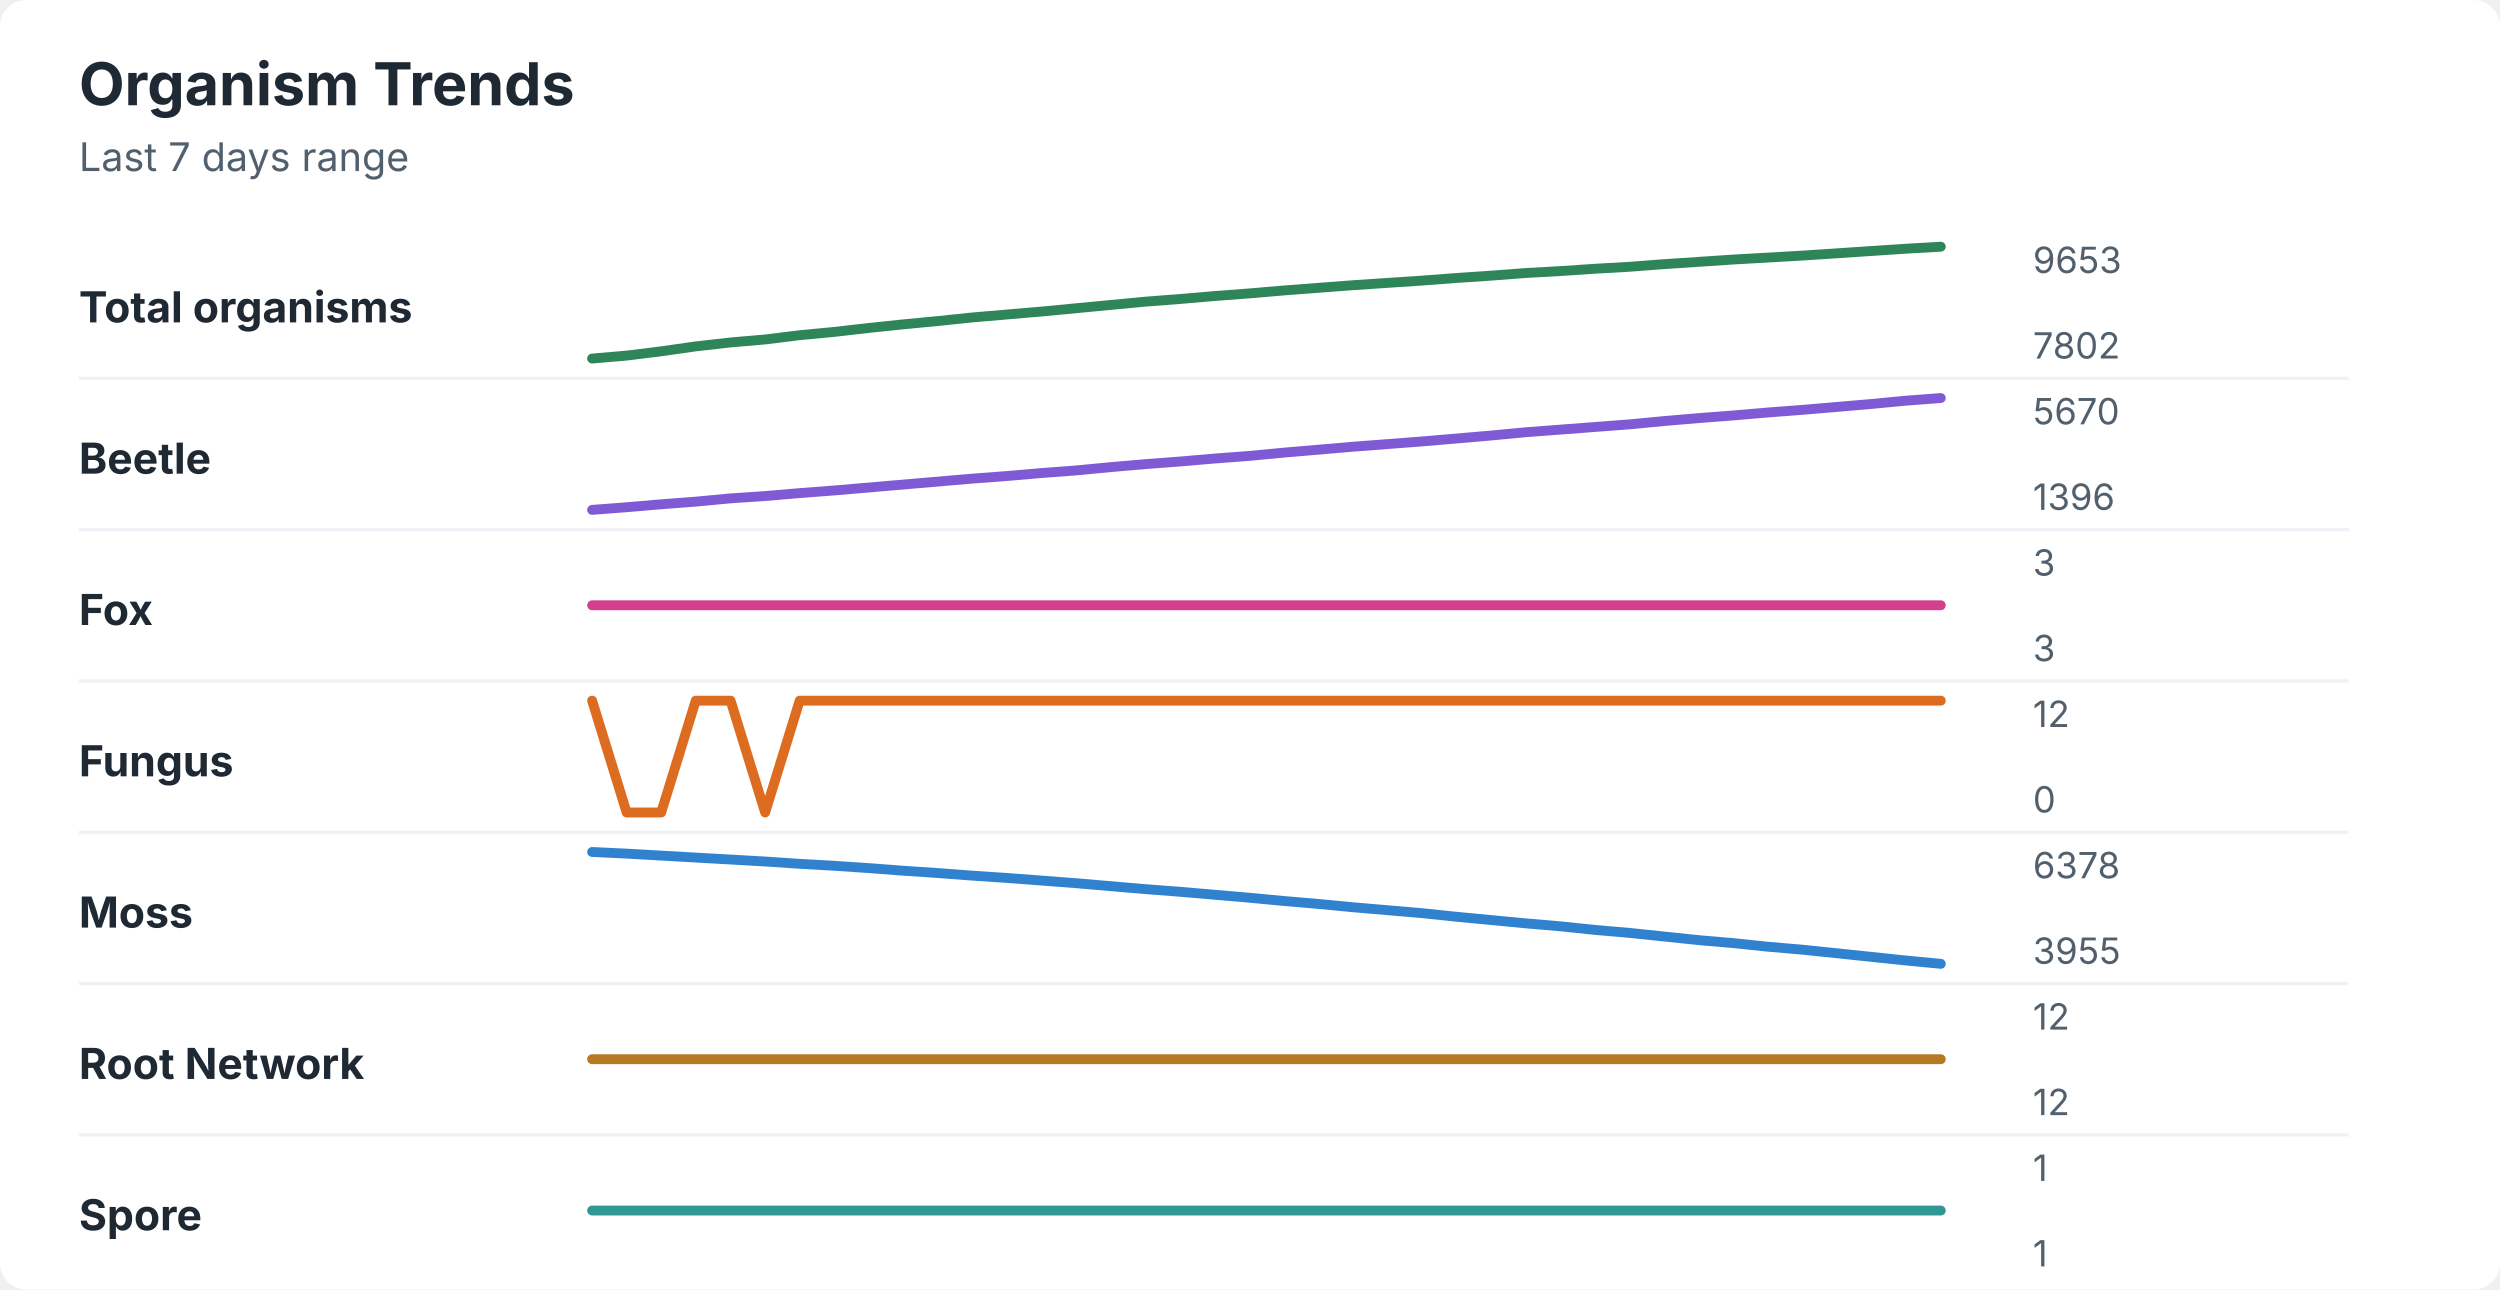
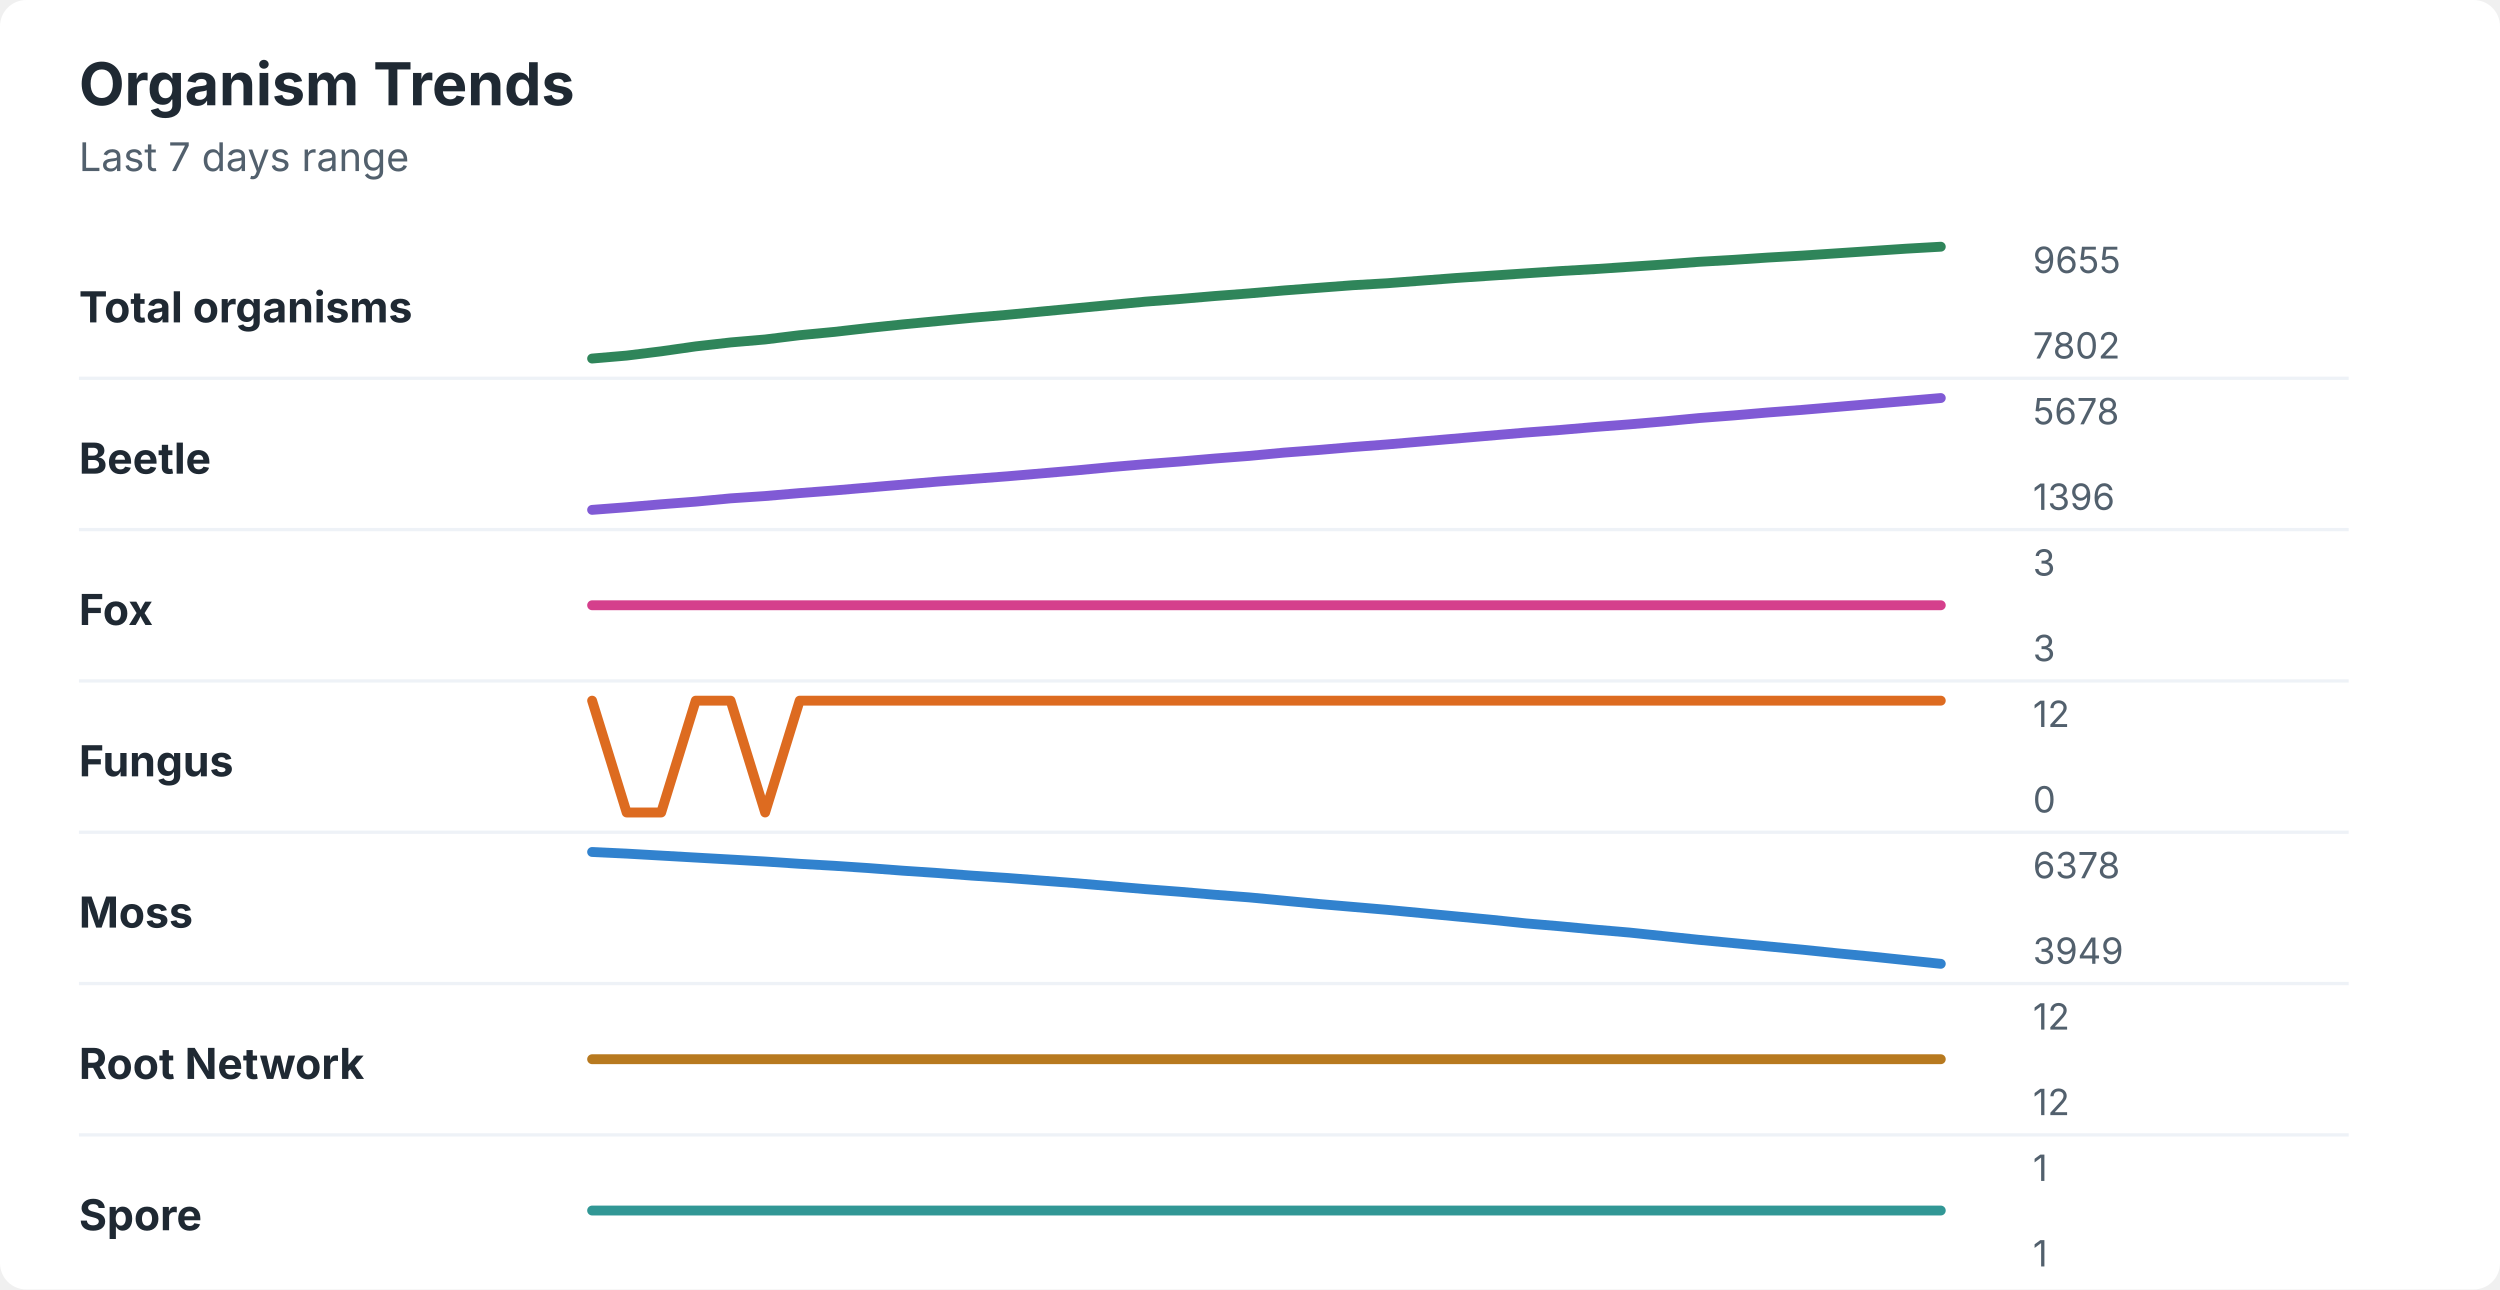
<svg xmlns="http://www.w3.org/2000/svg" width="760" height="392" viewBox="0 0 760 392" role="img" aria-labelledby="title desc">
  <rect width="760" height="392" rx="8" fill="#ffffff" />
  <style>
    text { font-family: -apple-system, BlinkMacSystemFont, "Segoe UI", sans-serif; }
    .title { font-size: 18px; font-weight: 700; fill: #1f2933; }
    .subtitle { font-size: 12px; fill: #52606d; }
    .label { font-size: 13px; font-weight: 650; fill: #1f2933; }
    .axis-value { font-size: 11px; fill: #52606d; }
    .separator { stroke: #eef2f7; stroke-width: 1; }
  </style>
  <text x="24" y="32" class="title">Organism Trends</text>
  <text x="24" y="52" class="subtitle">Last 7 days range</text>
  <text x="24" y="98" class="label">Total organisms</text>
-   <polyline points="180.0,109.0 190.5,108.1 201.0,106.8 211.5,105.3 222.1,104.1 232.6,103.2 243.1,101.9 253.6,100.9 264.1,99.7 274.6,98.6 285.1,97.6 295.6,96.5 306.2,95.6 316.7,94.7 327.2,93.7 337.7,92.7 348.2,91.7 358.7,90.9 369.2,90.0 379.7,89.2 390.3,88.3 400.8,87.5 411.3,86.7 421.8,86.0 432.3,85.3 442.8,84.5 453.3,83.8 463.8,83.0 474.4,82.4 484.9,81.7 495.4,81.1 505.9,80.3 516.4,79.6 526.9,78.9 537.4,78.3 547.9,77.7 558.5,77.0 569.0,76.3 579.5,75.6 590.0,75.0 " fill="none" stroke="#2f855a" stroke-width="3" stroke-linecap="round" stroke-linejoin="round" />
-   <text x="618" y="83" class="axis-value">9653</text>
+   <polyline points="180.0,109.0 190.5,108.1 201.0,106.8 211.5,105.3 222.1,104.1 232.6,103.2 243.1,101.9 253.6,100.9 264.1,99.7 274.6,98.6 285.1,97.6 295.6,96.6 306.2,95.7 316.7,94.7 327.2,93.7 337.7,92.7 348.2,91.7 358.7,90.9 369.2,90.0 379.7,89.2 390.3,88.3 400.8,87.5 411.3,86.7 421.8,86.1 432.3,85.3 442.8,84.5 453.3,83.8 463.8,83.1 474.4,82.4 484.9,81.8 495.4,81.1 505.9,80.4 516.4,79.6 526.9,79.0 537.4,78.3 547.9,77.7 558.5,77.0 569.0,76.3 579.5,75.6 590.0,75.0 " fill="none" stroke="#2f855a" stroke-width="3" stroke-linecap="round" stroke-linejoin="round" />
+   <text x="618" y="83" class="axis-value">9655</text>
  <text x="618" y="109" class="axis-value">7802</text>
  <line x1="24" y1="115.0" x2="714" y2="115.0" class="separator" />
  <text x="24" y="144" class="label">Beetle</text>
-   <polyline points="180.0,155.0 190.5,154.2 201.0,153.3 211.5,152.5 222.1,151.5 232.6,150.8 243.1,149.9 253.6,149.1 264.1,148.2 274.6,147.3 285.1,146.4 295.6,145.5 306.2,144.7 316.7,143.8 327.2,143.0 337.7,142.0 348.2,141.1 358.7,140.3 369.2,139.4 379.7,138.6 390.3,137.6 400.8,136.7 411.3,135.8 421.8,135.0 432.3,134.2 442.8,133.3 453.3,132.4 463.8,131.4 474.4,130.6 484.9,129.8 495.4,129.0 505.9,128.0 516.4,127.1 526.9,126.3 537.4,125.4 547.9,124.6 558.5,123.7 569.0,122.8 579.5,121.8 590.0,121.0 " fill="none" stroke="#805ad5" stroke-width="3" stroke-linecap="round" stroke-linejoin="round" />
-   <text x="618" y="129" class="axis-value">5670</text>
+   <polyline points="180.0,155.0 190.5,154.2 201.0,153.3 211.5,152.5 222.1,151.5 232.6,150.8 243.1,149.9 253.6,149.1 264.1,148.2 274.6,147.3 285.1,146.4 295.6,145.6 306.2,144.8 316.7,143.9 327.2,143.0 337.7,142.0 348.2,141.1 358.7,140.3 369.2,139.4 379.7,138.6 390.3,137.6 400.8,136.8 411.3,135.9 421.8,135.1 432.3,134.2 442.8,133.3 453.3,132.4 463.8,131.5 474.4,130.7 484.9,129.8 495.4,129.0 505.9,128.1 516.4,127.1 526.9,126.3 537.4,125.4 547.9,124.6 558.5,123.7 569.0,122.8 579.5,121.9 590.0,121.0 " fill="none" stroke="#805ad5" stroke-width="3" stroke-linecap="round" stroke-linejoin="round" />
+   <text x="618" y="129" class="axis-value">5678</text>
  <text x="618" y="155" class="axis-value">1396</text>
  <line x1="24" y1="161.0" x2="714" y2="161.0" class="separator" />
  <text x="24" y="190" class="label">Fox</text>
  <polyline points="180.0,184.0 190.5,184.0 201.0,184.0 211.5,184.0 222.1,184.0 232.6,184.0 243.1,184.0 253.6,184.0 264.1,184.0 274.6,184.0 285.1,184.0 295.6,184.0 306.2,184.0 316.7,184.0 327.2,184.0 337.7,184.0 348.2,184.0 358.7,184.0 369.2,184.0 379.7,184.0 390.3,184.0 400.8,184.0 411.3,184.0 421.8,184.0 432.3,184.0 442.8,184.0 453.3,184.0 463.8,184.0 474.4,184.0 484.9,184.0 495.4,184.0 505.9,184.0 516.4,184.0 526.9,184.0 537.4,184.0 547.9,184.0 558.5,184.0 569.0,184.0 579.5,184.0 590.0,184.0 " fill="none" stroke="#d53f8c" stroke-width="3" stroke-linecap="round" stroke-linejoin="round" />
  <text x="618" y="175" class="axis-value">3</text>
  <text x="618" y="201" class="axis-value">3</text>
  <line x1="24" y1="207.0" x2="714" y2="207.0" class="separator" />
  <text x="24" y="236" class="label">Fungus</text>
  <polyline points="180.0,213.0 190.5,247.0 201.0,247.0 211.5,213.0 222.1,213.0 232.6,247.0 243.1,213.0 253.6,213.0 264.1,213.0 274.6,213.0 285.1,213.0 295.6,213.0 306.2,213.0 316.7,213.0 327.2,213.0 337.7,213.0 348.2,213.0 358.7,213.0 369.2,213.0 379.7,213.0 390.3,213.0 400.8,213.0 411.3,213.0 421.8,213.0 432.3,213.0 442.8,213.0 453.3,213.0 463.8,213.0 474.4,213.0 484.9,213.0 495.4,213.0 505.9,213.0 516.4,213.0 526.9,213.0 537.4,213.0 547.9,213.0 558.5,213.0 569.0,213.0 579.5,213.0 590.0,213.0 " fill="none" stroke="#dd6b20" stroke-width="3" stroke-linecap="round" stroke-linejoin="round" />
  <text x="618" y="221" class="axis-value">12</text>
  <text x="618" y="247" class="axis-value">0</text>
  <line x1="24" y1="253.0" x2="714" y2="253.0" class="separator" />
  <text x="24" y="282" class="label">Moss</text>
-   <polyline points="180.0,259.0 190.5,259.5 201.0,260.1 211.5,260.7 222.1,261.3 232.6,261.9 243.1,262.6 253.6,263.2 264.1,263.9 274.6,264.7 285.1,265.4 295.6,266.2 306.2,266.9 316.7,267.7 327.2,268.5 337.7,269.4 348.2,270.3 358.7,271.1 369.2,272.0 379.7,272.9 390.3,273.9 400.8,274.8 411.3,275.8 421.8,276.7 432.3,277.6 442.8,278.7 453.3,279.7 463.8,280.7 474.4,281.6 484.9,282.7 495.4,283.6 505.9,284.7 516.4,285.8 526.9,286.7 537.4,287.8 547.9,288.7 558.5,289.8 569.0,290.9 579.5,292.0 590.0,293.0 " fill="none" stroke="#3182ce" stroke-width="3" stroke-linecap="round" stroke-linejoin="round" />
+   <polyline points="180.0,259.0 190.5,259.5 201.0,260.1 211.5,260.7 222.1,261.3 232.6,261.9 243.1,262.6 253.6,263.2 264.1,263.9 274.6,264.7 285.1,265.4 295.6,266.2 306.2,266.9 316.7,267.7 327.2,268.5 337.7,269.4 348.2,270.3 358.7,271.1 369.2,272.0 379.7,272.8 390.3,273.8 400.8,274.8 411.3,275.7 421.8,276.6 432.3,277.6 442.8,278.6 453.3,279.6 463.8,280.7 474.4,281.6 484.9,282.6 495.4,283.5 505.9,284.6 516.4,285.7 526.9,286.7 537.4,287.7 547.9,288.7 558.5,289.8 569.0,290.8 579.5,291.9 590.0,293.0 " fill="none" stroke="#3182ce" stroke-width="3" stroke-linecap="round" stroke-linejoin="round" />
  <text x="618" y="267" class="axis-value">6378</text>
-   <text x="618" y="293" class="axis-value">3955</text>
+   <text x="618" y="293" class="axis-value">3949</text>
  <line x1="24" y1="299.0" x2="714" y2="299.0" class="separator" />
  <text x="24" y="328" class="label">Root Network</text>
  <polyline points="180.0,322.0 190.5,322.0 201.0,322.0 211.5,322.0 222.1,322.0 232.6,322.0 243.1,322.0 253.6,322.0 264.1,322.0 274.6,322.0 285.1,322.0 295.6,322.0 306.2,322.0 316.7,322.0 327.2,322.0 337.7,322.0 348.2,322.0 358.7,322.0 369.2,322.0 379.7,322.0 390.3,322.0 400.8,322.0 411.3,322.0 421.8,322.0 432.3,322.0 442.8,322.0 453.3,322.0 463.8,322.0 474.4,322.0 484.9,322.0 495.4,322.0 505.9,322.0 516.4,322.0 526.9,322.0 537.4,322.0 547.9,322.0 558.5,322.0 569.0,322.0 579.5,322.0 590.0,322.0 " fill="none" stroke="#b7791f" stroke-width="3" stroke-linecap="round" stroke-linejoin="round" />
  <text x="618" y="313" class="axis-value">12</text>
  <text x="618" y="339" class="axis-value">12</text>
  <line x1="24" y1="345.0" x2="714" y2="345.0" class="separator" />
  <text x="24" y="374" class="label">Spore</text>
  <polyline points="180.0,368.0 190.5,368.0 201.0,368.0 211.5,368.0 222.1,368.0 232.6,368.0 243.1,368.0 253.6,368.0 264.1,368.0 274.6,368.0 285.1,368.0 295.6,368.0 306.2,368.0 316.7,368.0 327.2,368.0 337.7,368.0 348.2,368.0 358.7,368.0 369.2,368.0 379.7,368.0 390.3,368.0 400.8,368.0 411.3,368.0 421.8,368.0 432.3,368.0 442.8,368.0 453.3,368.0 463.8,368.0 474.4,368.0 484.9,368.0 495.4,368.0 505.9,368.0 516.4,368.0 526.9,368.0 537.4,368.0 547.9,368.0 558.5,368.0 569.0,368.0 579.5,368.0 590.0,368.0 " fill="none" stroke="#319795" stroke-width="3" stroke-linecap="round" stroke-linejoin="round" />
  <text x="618" y="359" class="axis-value">1</text>
  <text x="618" y="385" class="axis-value">1</text>
</svg>
